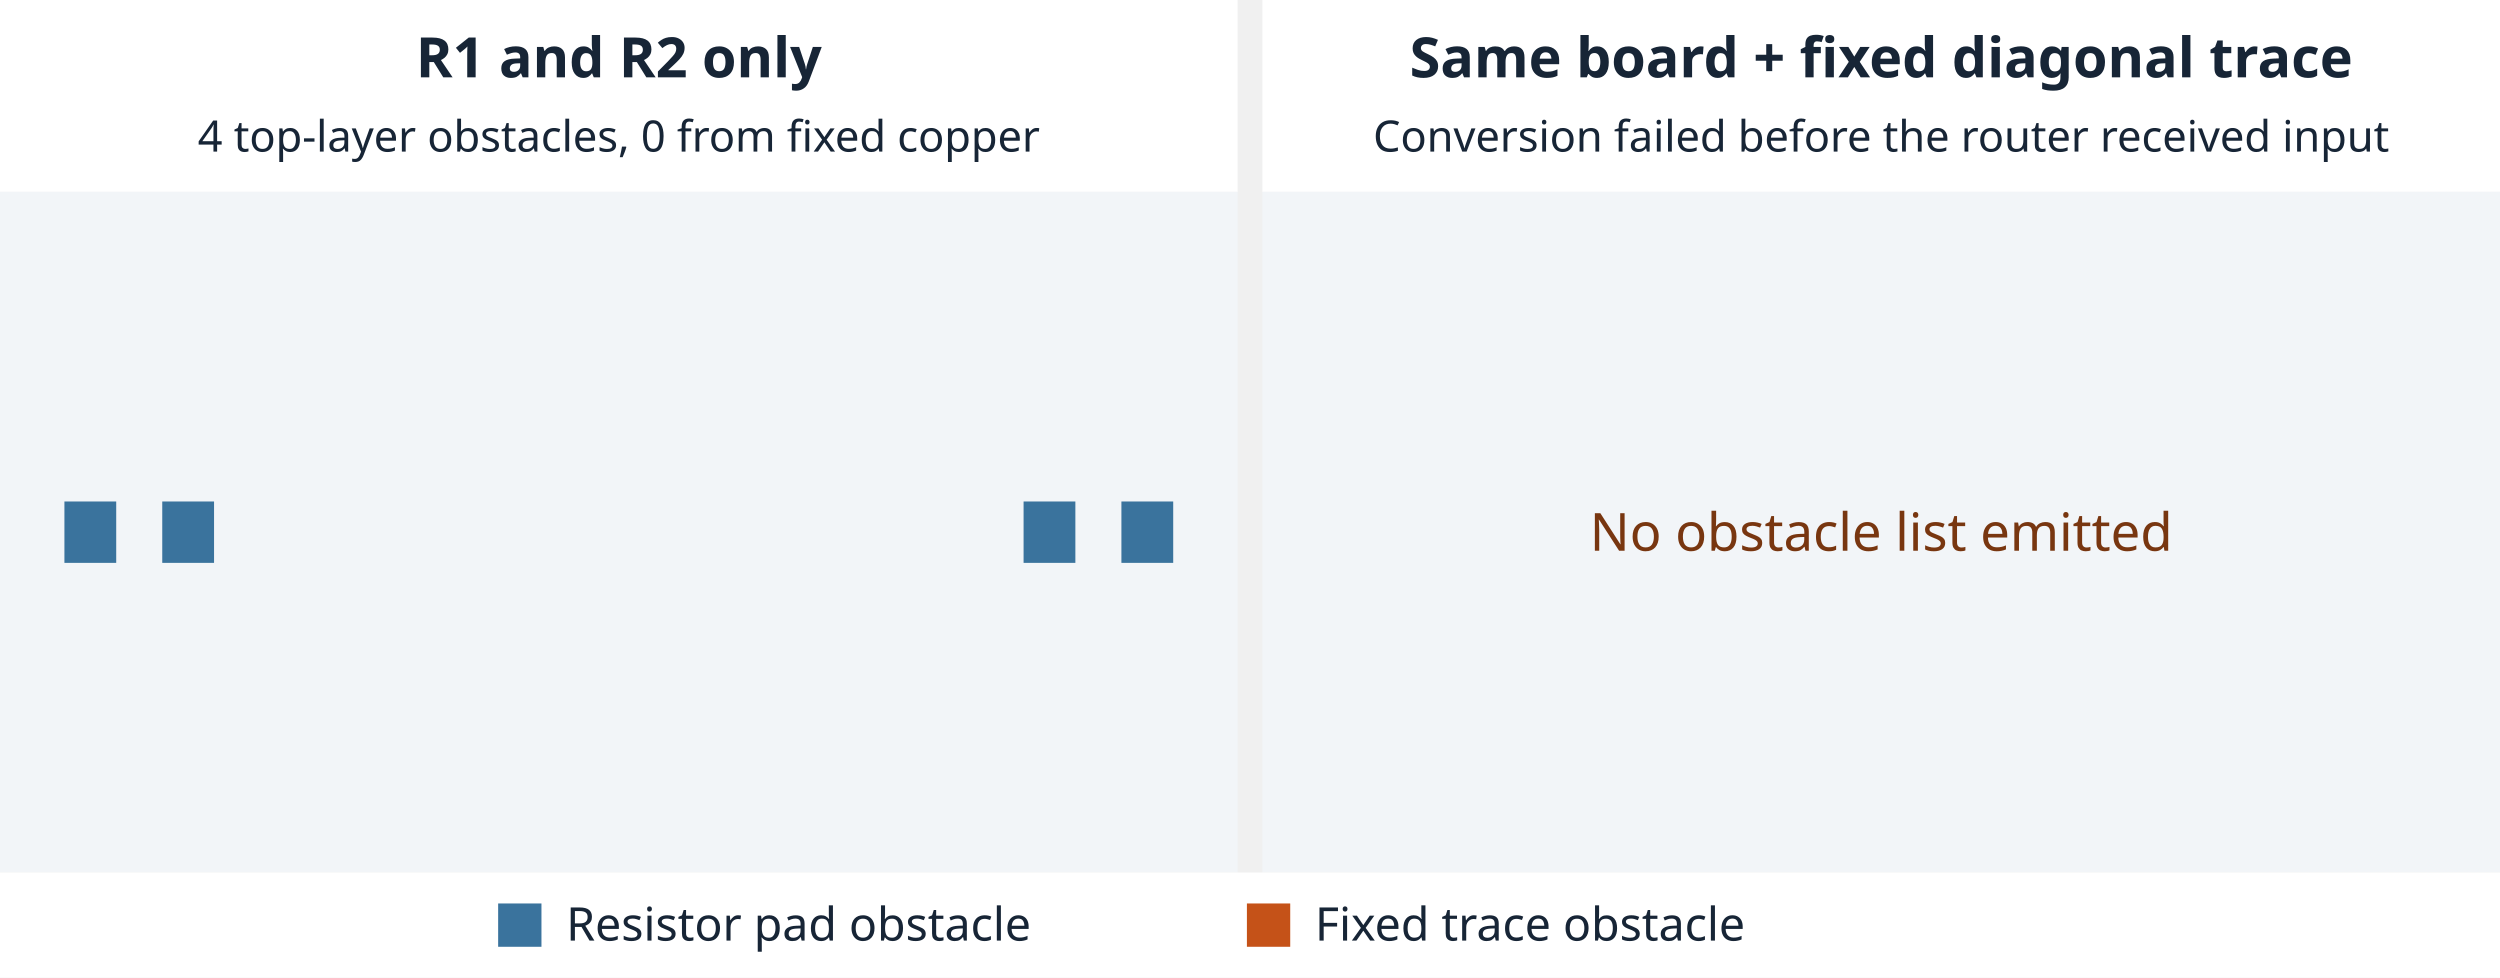
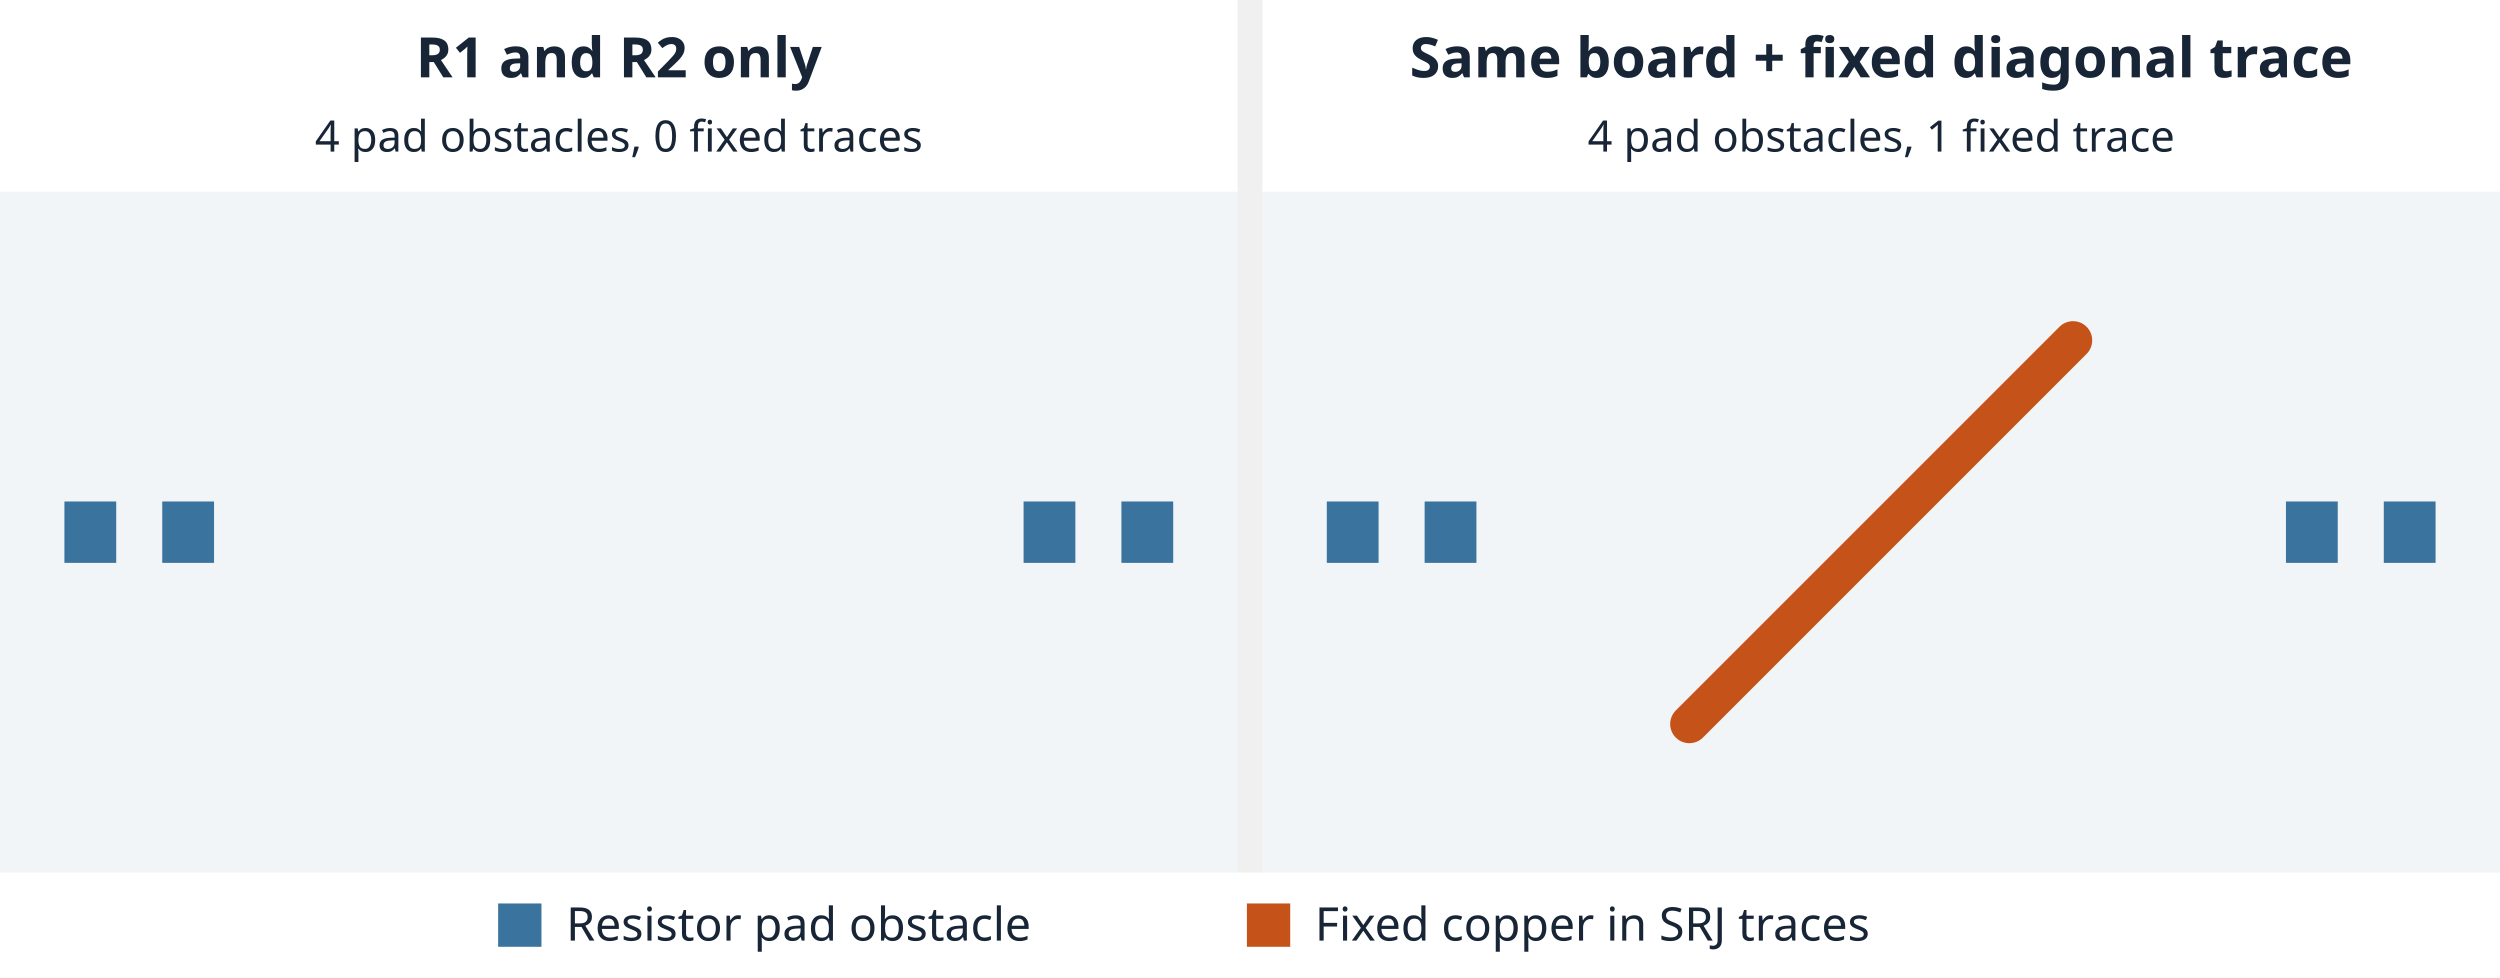
<svg xmlns="http://www.w3.org/2000/svg" width="808" height="316" viewBox="0 0 808 316">
  <g transform="translate(0, 0) scale(1, 1) translate(0, 0)">
    <g transform="translate(0, 0) scale(1, 1) translate(0, 0)">
      <g transform="translate(0, 0)">
        <rect width="400" height="62" fill="white" />
        <g font-family="sans-serif" text-anchor="middle" fill="#172536">
          <text x="200" y="25" font-size="18" font-weight="bold">R1 and R2 only</text>
-           <text x="200" y="49" font-size="14">4 top-layer obstacles, 0 from fixed copper</text>
+           <text x="200" y="49" font-size="14">4 pad obstacles, 0 fixed traces</text>
        </g>
      </g>
      <g transform="translate(0, 62)">
        <rect width="400" height="220" fill="#f2f5f8" />
        <g transform="translate(200 110) scale(31 -31)">
          <rect x="-0.27" y="-0.32" width="0.54" height="0.64" transform="translate(-5.51 0) rotate(0)" fill="#3a739d" />
          <rect x="-0.27" y="-0.32" width="0.54" height="0.64" transform="translate(-4.49 0) rotate(0)" fill="#3a739d" />
          <rect x="-0.27" y="-0.32" width="0.54" height="0.64" transform="translate(4.49 0) rotate(0)" fill="#3a739d" />
          <rect x="-0.27" y="-0.32" width="0.54" height="0.64" transform="translate(5.51 0) rotate(0)" fill="#3a739d" />
        </g>
      </g>
    </g>
    <g transform="translate(408, 0) scale(1, 1) translate(0, 0)">
      <g transform="translate(0, 0)">
        <rect width="400" height="62" fill="white" />
        <g font-family="sans-serif" text-anchor="middle" fill="#172536">
          <text x="200" y="25" font-size="18" font-weight="bold">Same board + fixed diagonal trace</text>
-           <text x="200" y="49" font-size="14">Conversion failed before the router received input</text>
+           <text x="200" y="49" font-size="14">4 pad obstacles, 1 fixed trace</text>
        </g>
      </g>
      <g transform="translate(0, 62)">
        <rect width="400" height="220" fill="#f2f5f8" />
-         <text x="200" y="116" text-anchor="middle" font-family="sans-serif" font-size="17" fill="#783610">No obstacle list emitted</text>
+         <g transform="translate(200 110) scale(31 -31)">
+           <rect x="-0.27" y="-0.32" width="0.54" height="0.64" transform="translate(-5.51 0) rotate(0)" fill="#3a739d" />
+           <rect x="-0.27" y="-0.32" width="0.54" height="0.64" transform="translate(-4.49 0) rotate(0)" fill="#3a739d" />
+           <rect x="-0.27" y="-0.32" width="0.54" height="0.64" transform="translate(4.49 0) rotate(0)" fill="#3a739d" />
+           <rect x="-0.27" y="-0.32" width="0.54" height="0.64" transform="translate(5.51 0) rotate(0)" fill="#3a739d" />
+           <line x1="-2" y1="-2" x2="2" y2="2" stroke="#c55218" stroke-width="0.4" stroke-linecap="round" />
+         </g>
      </g>
    </g>
  </g>
  <g transform="translate(0, 282)">
    <rect width="808" height="34" fill="white" />
    <g font-family="sans-serif" font-size="15" fill="#172536">
      <rect x="161" y="10" width="14" height="14" fill="#3a739d" />
      <text x="183" y="22">Resistor pad obstacle</text>
      <rect x="403" y="10" width="14" height="14" fill="#c55218" />
-       <text x="425" y="22">Fixed trace obstacle</text>
+       <text x="425" y="22">Fixed copper in SRJ traces</text>
    </g>
  </g>
</svg>
